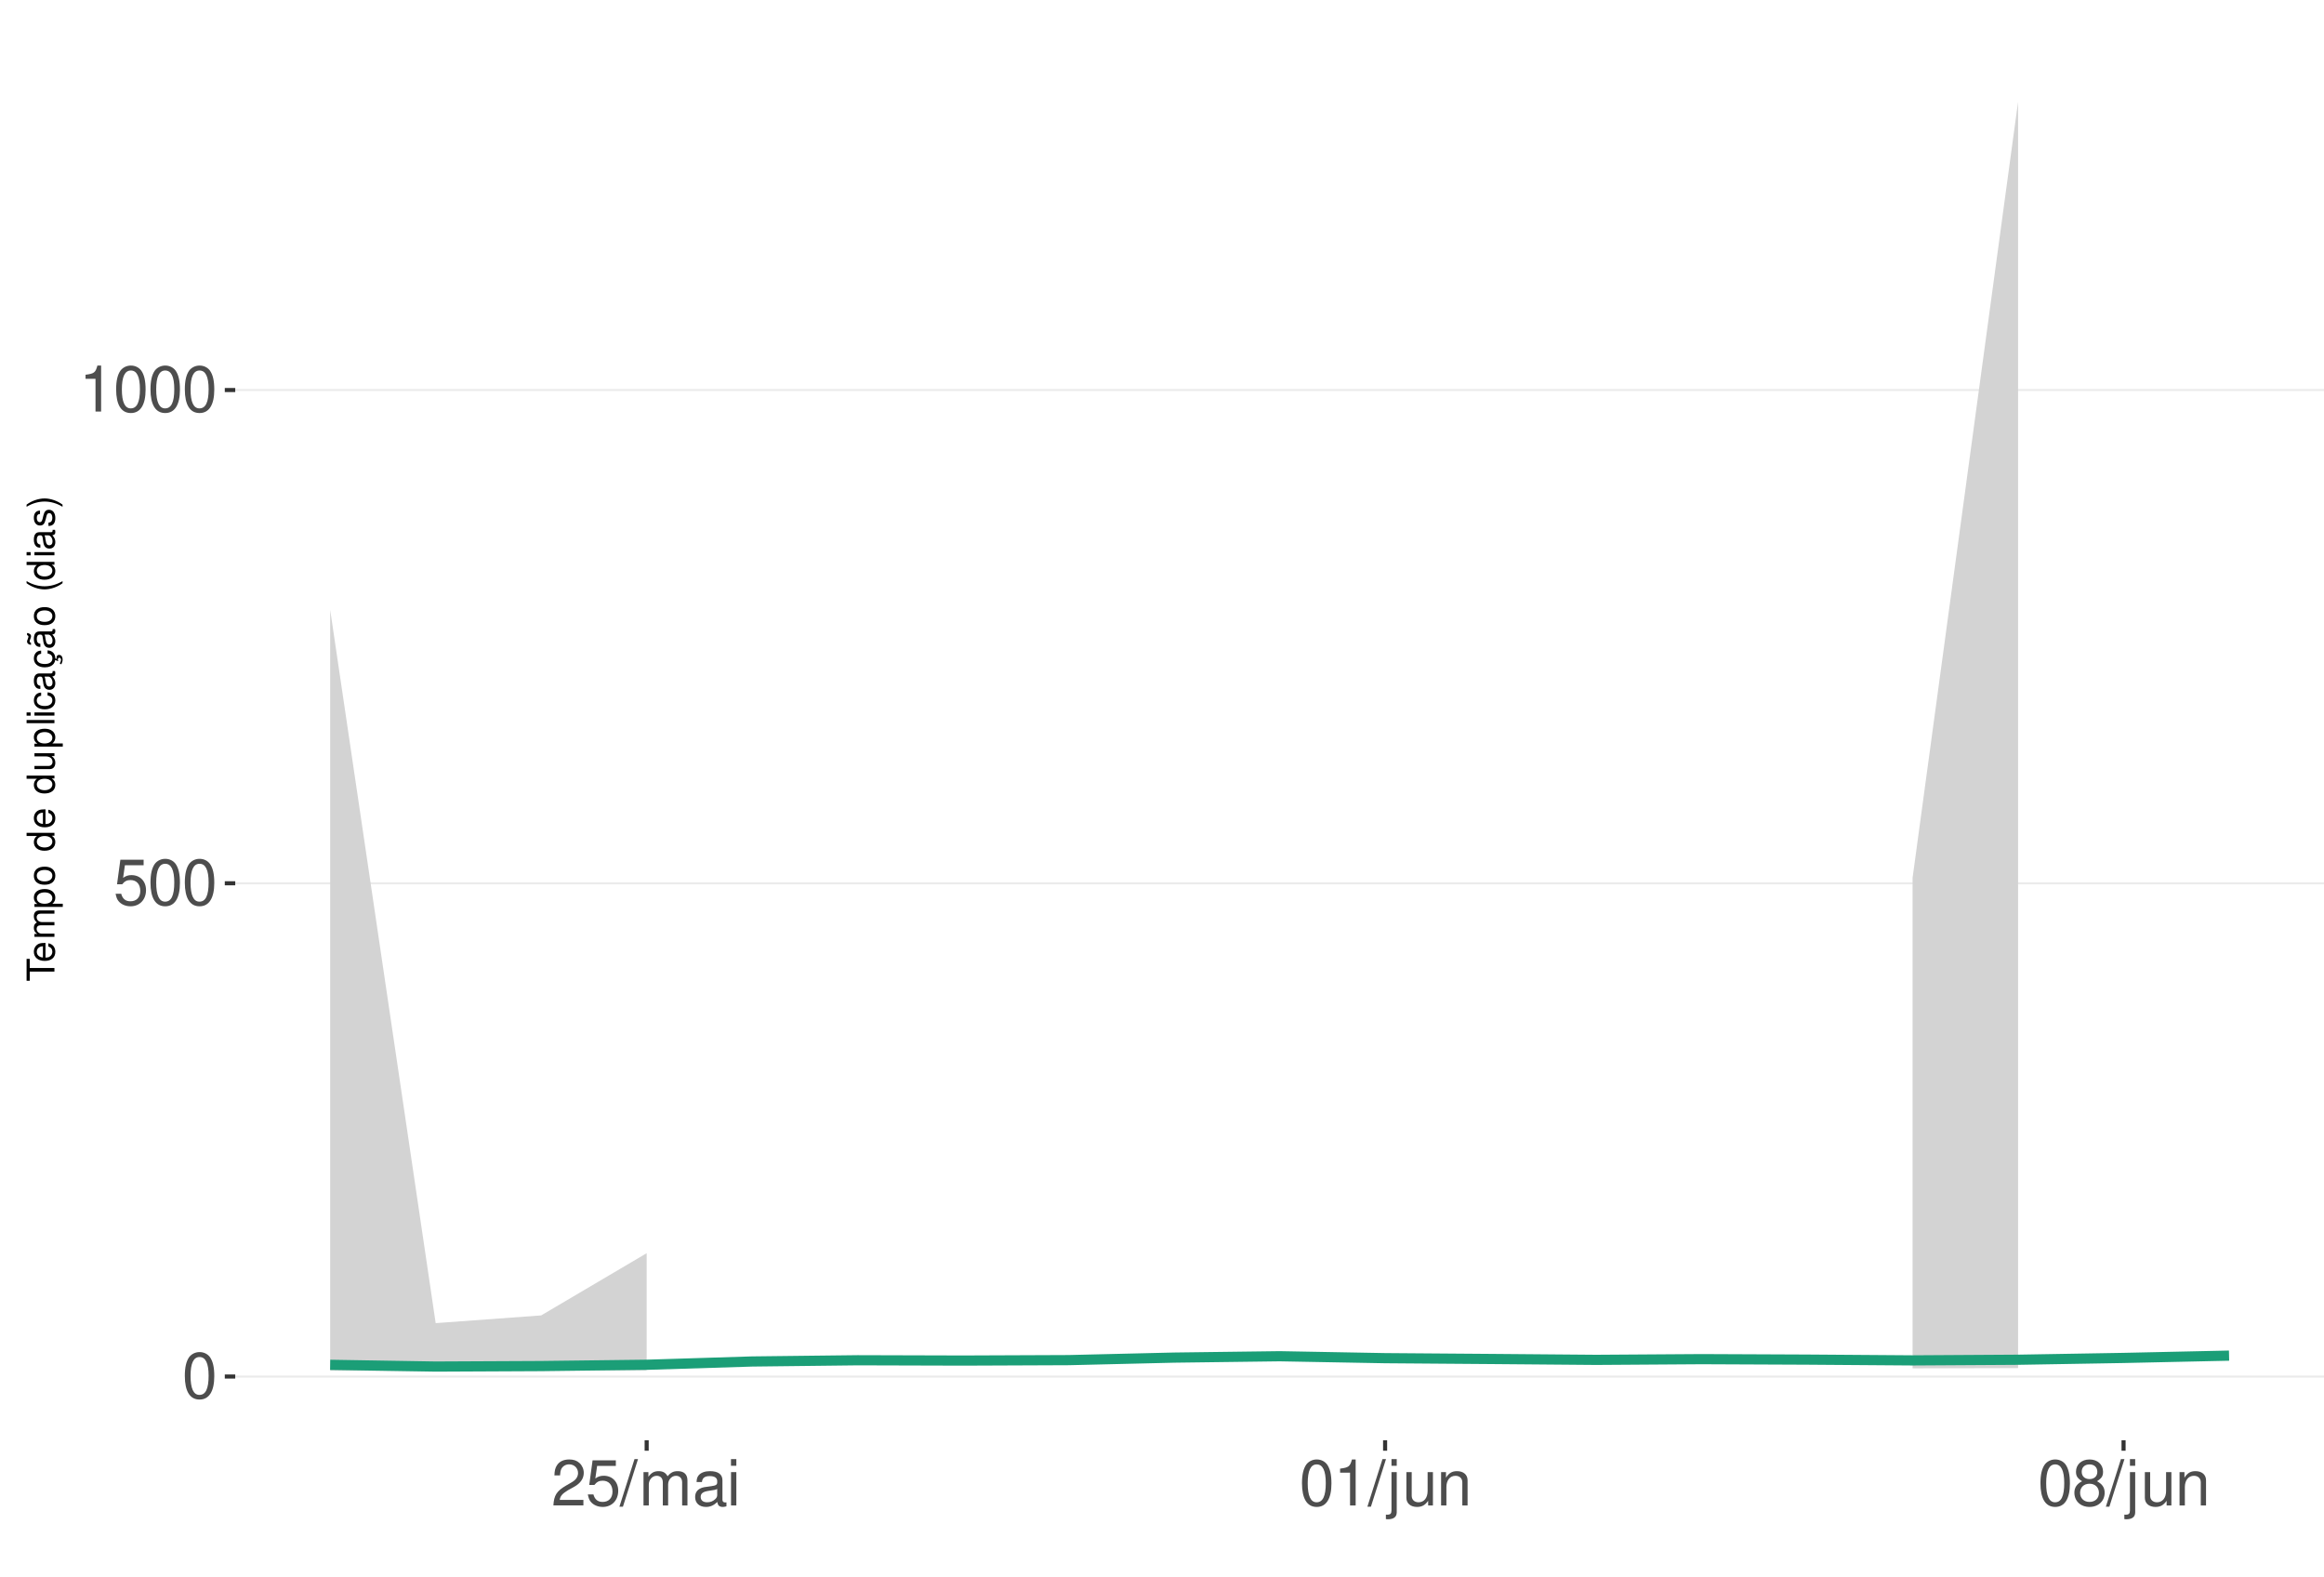
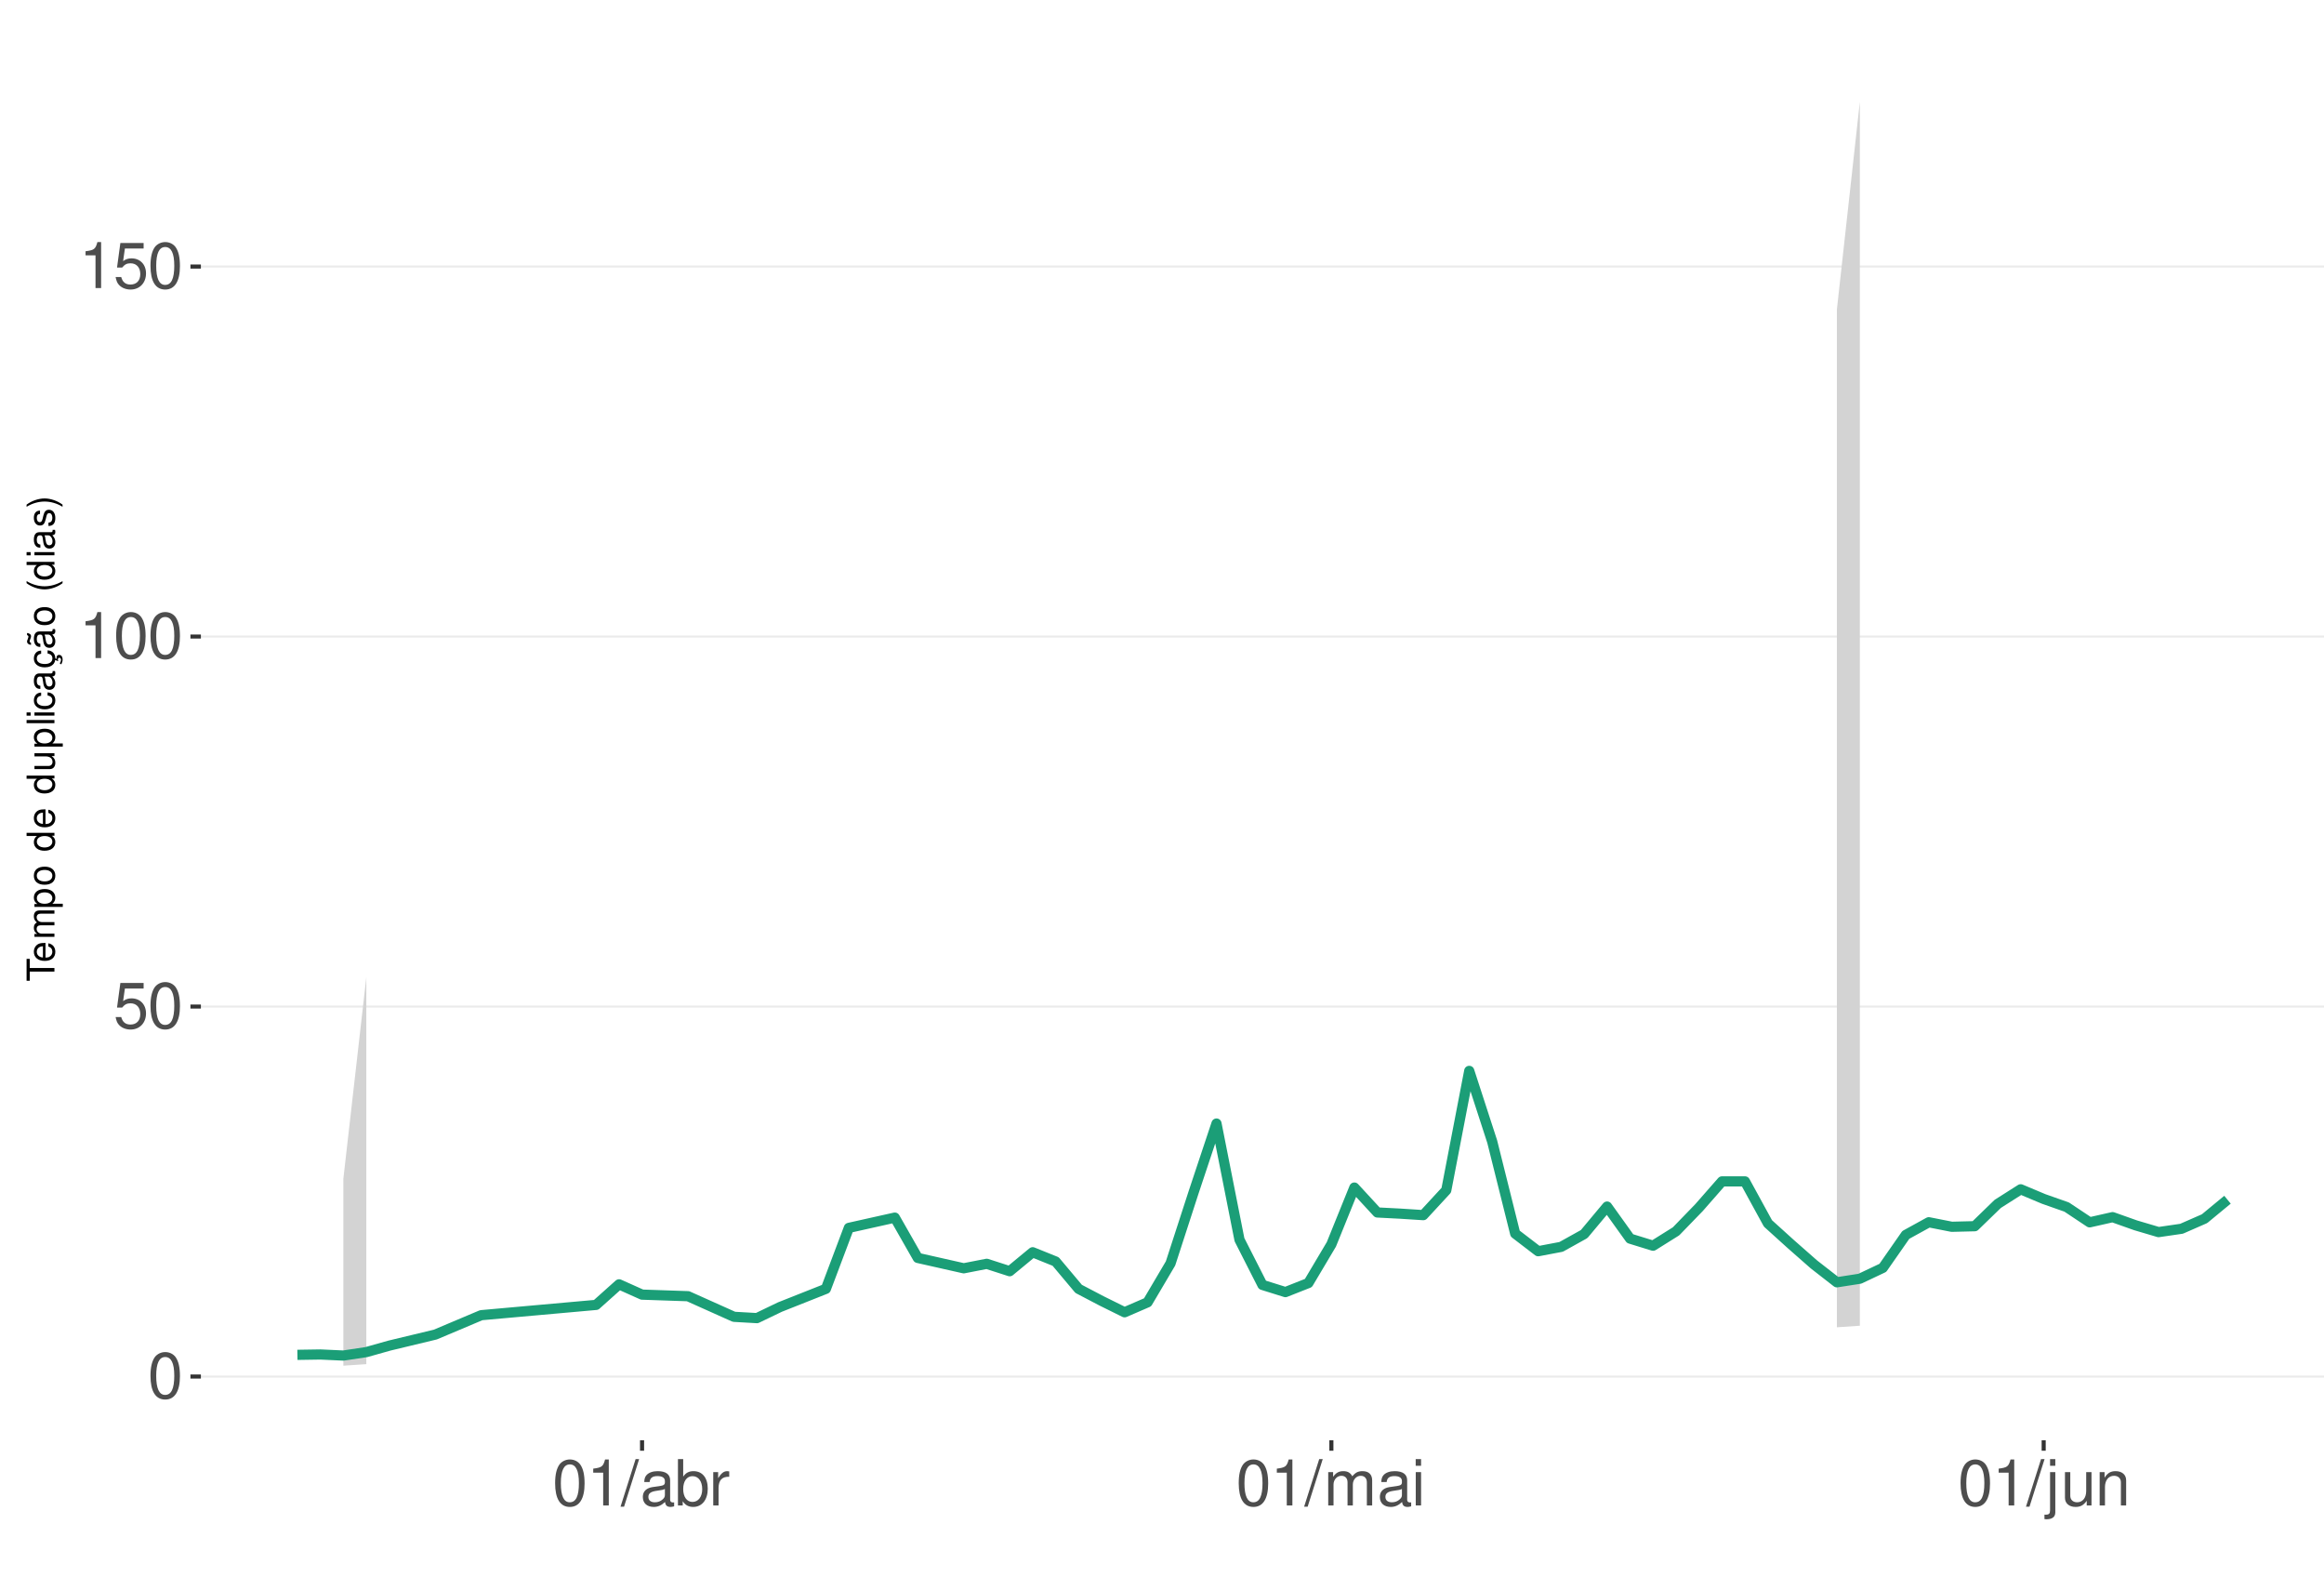
<svg xmlns="http://www.w3.org/2000/svg" xmlns:xlink="http://www.w3.org/1999/xlink" width="609pt" height="413pt" viewBox="0 0 609 413" version="1.1">
  <defs>
    <g>
      <symbol overflow="visible" id="glyph0-0">
        <path style="stroke:none;" d="" />
      </symbol>
      <symbol overflow="visible" id="glyph0-1">
        <path style="stroke:none;" d="M 4.578 -12.047 C 3.484 -12.047 2.484 -11.547 1.859 -10.734 C 1.094 -9.656 0.719 -8.062 0.719 -5.828 C 0.719 -1.766 2.047 0.391 4.578 0.391 C 7.078 0.391 8.438 -1.766 8.438 -5.734 C 8.438 -8.062 8.078 -9.625 7.297 -10.734 C 6.672 -11.562 5.703 -12.047 4.578 -12.047 Z M 4.578 -10.75 C 6.156 -10.75 6.953 -9.125 6.953 -5.859 C 6.953 -2.438 6.172 -0.828 4.547 -0.828 C 3 -0.828 2.219 -2.5 2.219 -5.812 C 2.219 -9.125 3 -10.75 4.578 -10.75 Z M 4.578 -10.75 " />
      </symbol>
      <symbol overflow="visible" id="glyph0-2">
        <path style="stroke:none;" d="M 7.922 -11.812 L 1.828 -11.812 L 0.953 -5.375 L 2.297 -5.375 C 2.984 -6.203 3.547 -6.484 4.484 -6.484 C 6.062 -6.484 7.047 -5.391 7.047 -3.641 C 7.047 -1.953 6.062 -0.922 4.469 -0.922 C 3.188 -0.922 2.406 -1.562 2.047 -2.891 L 0.578 -2.891 C 0.781 -1.938 0.953 -1.469 1.297 -1.031 C 1.969 -0.141 3.172 0.391 4.5 0.391 C 6.875 0.391 8.547 -1.344 8.547 -3.844 C 8.547 -6.172 7 -7.781 4.734 -7.781 C 3.891 -7.781 3.234 -7.562 2.547 -7.062 L 3.016 -10.359 L 7.922 -10.359 Z M 7.922 -11.812 " />
      </symbol>
      <symbol overflow="visible" id="glyph0-3">
        <path style="stroke:none;" d="M 4.312 -8.578 L 4.312 0 L 5.781 0 L 5.781 -12.047 L 4.812 -12.047 C 4.297 -10.188 3.969 -9.938 1.703 -9.641 L 1.703 -8.578 Z M 4.312 -8.578 " />
      </symbol>
      <symbol overflow="visible" id="glyph0-4">
-         <path style="stroke:none;" d="M 8.422 -1.453 L 2.219 -1.453 C 2.359 -2.453 2.891 -3.078 4.344 -3.969 L 6.016 -4.891 C 7.656 -5.812 8.516 -7.047 8.516 -8.531 C 8.516 -9.531 8.109 -10.453 7.406 -11.109 C 6.719 -11.75 5.844 -12.047 4.734 -12.047 C 3.234 -12.047 2.109 -11.516 1.469 -10.484 C 1.047 -9.844 0.859 -9.094 0.828 -7.875 L 2.297 -7.875 C 2.344 -8.688 2.453 -9.172 2.641 -9.578 C 3.031 -10.312 3.797 -10.766 4.688 -10.766 C 6.016 -10.766 7.016 -9.797 7.016 -8.5 C 7.016 -7.531 6.469 -6.703 5.406 -6.094 L 3.875 -5.203 C 1.422 -3.781 0.703 -2.641 0.562 -0.016 L 8.422 -0.016 Z M 8.422 -1.453 " />
+         <path style="stroke:none;" d="M 3.812 -12.141 L -0.141 0.328 L 0.781 0.328 L 4.734 -12.141 Z M 3.812 -12.141 " />
      </symbol>
      <symbol overflow="visible" id="glyph0-5">
-         <path style="stroke:none;" d="M 3.812 -12.141 L -0.141 0.328 L 0.781 0.328 L 4.734 -12.141 Z M 3.812 -12.141 " />
+         <path style="stroke:none;" d="M 8.906 -0.812 C 8.766 -0.781 8.688 -0.781 8.609 -0.781 C 8.125 -0.781 7.859 -1.031 7.859 -1.469 L 7.859 -6.594 C 7.859 -8.141 6.734 -8.984 4.578 -8.984 C 3.297 -8.984 2.281 -8.609 1.688 -7.969 C 1.281 -7.516 1.109 -7.016 1.078 -6.141 L 2.484 -6.141 C 2.594 -7.219 3.234 -7.688 4.531 -7.688 C 5.797 -7.688 6.484 -7.234 6.484 -6.391 L 6.484 -6.031 C 6.469 -5.438 6.156 -5.219 5.031 -5.062 C 3.062 -4.812 2.766 -4.75 2.234 -4.531 C 1.219 -4.094 0.703 -3.328 0.703 -2.203 C 0.703 -0.609 1.797 0.391 3.562 0.391 C 4.656 0.391 5.547 0 6.531 -0.906 C 6.625 0 7.062 0.391 7.969 0.391 C 8.266 0.391 8.438 0.344 8.906 0.234 Z M 6.484 -2.75 C 6.484 -2.281 6.344 -2 5.922 -1.609 C 5.359 -1.094 4.688 -0.828 3.859 -0.828 C 2.781 -0.828 2.156 -1.344 2.156 -2.234 C 2.156 -3.141 2.75 -3.609 4.25 -3.828 C 5.734 -4.031 6.016 -4.094 6.484 -4.312 Z M 6.484 -2.75 " />
      </symbol>
      <symbol overflow="visible" id="glyph0-6">
+         <path style="stroke:none;" d="M 0.906 -12.141 L 0.906 0 L 2.156 0 L 2.156 -1.109 C 2.812 -0.094 3.703 0.391 4.906 0.391 C 7.219 0.391 8.719 -1.5 8.719 -4.391 C 8.719 -7.234 7.297 -8.984 4.984 -8.984 C 3.781 -8.984 2.938 -8.531 2.281 -7.547 L 2.281 -12.141 Z M 4.719 -7.672 C 6.266 -7.672 7.266 -6.328 7.266 -4.25 C 7.266 -2.266 6.234 -0.922 4.719 -0.922 C 3.234 -0.922 2.281 -2.25 2.281 -4.297 C 2.281 -6.344 3.234 -7.672 4.719 -7.672 Z M 4.719 -7.672 " />
+       </symbol>
+       <symbol overflow="visible" id="glyph0-7">
+         <path style="stroke:none;" d="M 1.156 -8.734 L 1.156 0 L 2.547 0 L 2.547 -4.531 C 2.562 -6.625 3.438 -7.562 5.344 -7.516 L 5.344 -8.922 C 5.109 -8.969 4.984 -8.984 4.812 -8.984 C 3.922 -8.984 3.234 -8.438 2.438 -7.141 L 2.438 -8.734 Z M 1.156 -8.734 " />
+       </symbol>
+       <symbol overflow="visible" id="glyph0-8">
        <path style="stroke:none;" d="M 1.172 -8.734 L 1.172 0 L 2.562 0 L 2.562 -5.484 C 2.562 -6.75 3.484 -7.766 4.609 -7.766 C 5.641 -7.766 6.234 -7.125 6.234 -6.016 L 6.234 0 L 7.625 0 L 7.625 -5.484 C 7.625 -6.75 8.547 -7.766 9.672 -7.766 C 10.688 -7.766 11.297 -7.109 11.297 -6.016 L 11.297 0 L 12.688 0 L 12.688 -6.547 C 12.688 -8.109 11.797 -8.984 10.156 -8.984 C 9 -8.984 8.297 -8.625 7.484 -7.641 C 6.969 -8.578 6.266 -8.984 5.125 -8.984 C 3.969 -8.984 3.188 -8.547 2.453 -7.5 L 2.453 -8.734 Z M 1.172 -8.734 " />
      </symbol>
-       <symbol overflow="visible" id="glyph0-7">
-         <path style="stroke:none;" d="M 8.906 -0.812 C 8.766 -0.781 8.688 -0.781 8.609 -0.781 C 8.125 -0.781 7.859 -1.031 7.859 -1.469 L 7.859 -6.594 C 7.859 -8.141 6.734 -8.984 4.578 -8.984 C 3.297 -8.984 2.281 -8.609 1.688 -7.969 C 1.281 -7.516 1.109 -7.016 1.078 -6.141 L 2.484 -6.141 C 2.594 -7.219 3.234 -7.688 4.531 -7.688 C 5.797 -7.688 6.484 -7.234 6.484 -6.391 L 6.484 -6.031 C 6.469 -5.438 6.156 -5.219 5.031 -5.062 C 3.062 -4.812 2.766 -4.75 2.234 -4.531 C 1.219 -4.094 0.703 -3.328 0.703 -2.203 C 0.703 -0.609 1.797 0.391 3.562 0.391 C 4.656 0.391 5.547 0 6.531 -0.906 C 6.625 0 7.062 0.391 7.969 0.391 C 8.266 0.391 8.438 0.344 8.906 0.234 Z M 6.484 -2.75 C 6.484 -2.281 6.344 -2 5.922 -1.609 C 5.359 -1.094 4.688 -0.828 3.859 -0.828 C 2.781 -0.828 2.156 -1.344 2.156 -2.234 C 2.156 -3.141 2.75 -3.609 4.25 -3.828 C 5.734 -4.031 6.016 -4.094 6.484 -4.312 Z M 6.484 -2.75 " />
-       </symbol>
-       <symbol overflow="visible" id="glyph0-8">
+       <symbol overflow="visible" id="glyph0-9">
        <path style="stroke:none;" d="M 2.5 -8.734 L 1.109 -8.734 L 1.109 0 L 2.5 0 Z M 2.5 -12.141 L 1.094 -12.141 L 1.094 -10.391 L 2.5 -10.391 Z M 2.5 -12.141 " />
      </symbol>
-       <symbol overflow="visible" id="glyph0-9">
+       <symbol overflow="visible" id="glyph0-10">
        <path style="stroke:none;" d="M 1.172 -8.734 L 1.172 1.266 C 1.172 2.125 0.906 2.422 0.031 2.422 C -0.062 2.422 -0.109 2.422 -0.297 2.406 L -0.297 3.578 C -0.141 3.609 -0.047 3.625 0.172 3.625 C 1.734 3.625 2.547 3.016 2.547 1.812 L 2.547 -8.734 Z M 2.547 -12.141 L 1.172 -12.141 L 1.172 -10.391 L 2.547 -10.391 Z M 2.547 -12.141 " />
      </symbol>
-       <symbol overflow="visible" id="glyph0-10">
+       <symbol overflow="visible" id="glyph0-11">
        <path style="stroke:none;" d="M 8.031 0 L 8.031 -8.734 L 6.641 -8.734 L 6.641 -3.781 C 6.641 -2 5.719 -0.828 4.266 -0.828 C 3.172 -0.828 2.469 -1.5 2.469 -2.547 L 2.469 -8.734 L 1.078 -8.734 L 1.078 -2 C 1.078 -0.547 2.172 0.391 3.859 0.391 C 5.141 0.391 5.969 -0.062 6.781 -1.219 L 6.781 0 Z M 8.031 0 " />
      </symbol>
-       <symbol overflow="visible" id="glyph0-11">
+       <symbol overflow="visible" id="glyph0-12">
        <path style="stroke:none;" d="M 1.172 -8.734 L 1.172 0 L 2.562 0 L 2.562 -4.812 C 2.562 -6.594 3.5 -7.766 4.938 -7.766 C 6.031 -7.766 6.734 -7.094 6.734 -6.047 L 6.734 0 L 8.109 0 L 8.109 -6.594 C 8.109 -8.047 7.031 -8.984 5.344 -8.984 C 4.047 -8.984 3.219 -8.484 2.453 -7.266 L 2.453 -8.734 Z M 1.172 -8.734 " />
-       </symbol>
-       <symbol overflow="visible" id="glyph0-12">
-         <path style="stroke:none;" d="M 6.516 -6.344 C 7.75 -7.094 8.125 -7.688 8.125 -8.828 C 8.125 -10.734 6.672 -12.047 4.578 -12.047 C 2.5 -12.047 1.031 -10.734 1.031 -8.844 C 1.031 -7.688 1.422 -7.109 2.625 -6.344 C 1.281 -5.656 0.609 -4.688 0.609 -3.344 C 0.609 -1.156 2.234 0.391 4.578 0.391 C 6.906 0.391 8.547 -1.156 8.547 -3.344 C 8.547 -4.688 7.875 -5.656 6.516 -6.344 Z M 4.578 -10.75 C 5.828 -10.75 6.625 -10 6.625 -8.797 C 6.625 -7.656 5.812 -6.906 4.578 -6.906 C 3.328 -6.906 2.531 -7.656 2.531 -8.828 C 2.531 -10 3.328 -10.75 4.578 -10.75 Z M 4.578 -5.688 C 6.047 -5.688 7.047 -4.719 7.047 -3.312 C 7.047 -1.859 6.062 -0.922 4.547 -0.922 C 3.109 -0.922 2.109 -1.906 2.109 -3.297 C 2.109 -4.734 3.094 -5.688 4.578 -5.688 Z M 4.578 -5.688 " />
      </symbol>
      <symbol overflow="visible" id="glyph1-0">
        <path style="stroke:none;" d="" />
      </symbol>
      <symbol overflow="visible" id="glyph1-1">
        <path style="stroke:none;" d="M -6.469 -3.547 L -6.469 -5.938 L -7.297 -5.938 L -7.297 -0.203 L -6.469 -0.203 L -6.469 -2.609 L 0 -2.609 L 0 -3.547 Z M -6.469 -3.547 " />
      </symbol>
      <symbol overflow="visible" id="glyph1-2">
        <path style="stroke:none;" d="M -2.344 -5.125 C -3.141 -5.125 -3.625 -5.062 -4.016 -4.922 C -4.875 -4.578 -5.391 -3.781 -5.391 -2.797 C -5.391 -1.344 -4.281 -0.406 -2.547 -0.406 C -0.812 -0.406 0.234 -1.297 0.234 -2.781 C 0.234 -3.984 -0.453 -4.812 -1.594 -5.016 L -1.594 -4.188 C -0.906 -3.953 -0.547 -3.484 -0.547 -2.812 C -0.547 -2.281 -0.781 -1.828 -1.219 -1.547 C -1.516 -1.344 -1.812 -1.281 -2.344 -1.266 Z M -3.016 -1.297 C -3.984 -1.359 -4.625 -1.953 -4.625 -2.797 C -4.625 -3.641 -3.953 -4.234 -3.016 -4.234 Z M -3.016 -1.297 " />
      </symbol>
      <symbol overflow="visible" id="glyph1-3">
        <path style="stroke:none;" d="M -5.234 -0.703 L 0 -0.703 L 0 -1.547 L -3.297 -1.547 C -4.047 -1.547 -4.656 -2.094 -4.656 -2.766 C -4.656 -3.391 -4.281 -3.734 -3.609 -3.734 L 0 -3.734 L 0 -4.578 L -3.297 -4.578 C -4.047 -4.578 -4.656 -5.125 -4.656 -5.812 C -4.656 -6.422 -4.266 -6.781 -3.609 -6.781 L 0 -6.781 L 0 -7.625 L -3.938 -7.625 C -4.875 -7.625 -5.391 -7.078 -5.391 -6.094 C -5.391 -5.406 -5.188 -4.984 -4.594 -4.484 C -5.156 -4.188 -5.391 -3.766 -5.391 -3.078 C -5.391 -2.375 -5.125 -1.906 -4.5 -1.469 L -5.234 -1.469 Z M -5.234 -0.703 " />
      </symbol>
      <symbol overflow="visible" id="glyph1-4">
        <path style="stroke:none;" d="M 2.188 -0.547 L 2.188 -1.375 L -0.547 -1.375 C -0.016 -1.812 0.234 -2.312 0.234 -2.984 C 0.234 -4.344 -0.859 -5.234 -2.531 -5.234 C -4.297 -5.234 -5.391 -4.375 -5.391 -2.984 C -5.391 -2.266 -5.062 -1.703 -4.453 -1.312 L -5.234 -1.312 L -5.234 -0.547 Z M -4.609 -2.844 C -4.609 -3.766 -3.797 -4.359 -2.547 -4.359 C -1.359 -4.359 -0.547 -3.75 -0.547 -2.844 C -0.547 -1.953 -1.344 -1.375 -2.578 -1.375 C -3.812 -1.375 -4.609 -1.953 -4.609 -2.844 Z M -4.609 -2.844 " />
      </symbol>
      <symbol overflow="visible" id="glyph1-5">
        <path style="stroke:none;" d="M -5.391 -2.719 C -5.391 -1.234 -4.344 -0.359 -2.578 -0.359 C -0.812 -0.359 0.234 -1.234 0.234 -2.734 C 0.234 -4.203 -0.812 -5.094 -2.547 -5.094 C -4.359 -5.094 -5.391 -4.234 -5.391 -2.719 Z M -4.625 -2.734 C -4.625 -3.672 -3.844 -4.234 -2.547 -4.234 C -1.312 -4.234 -0.547 -3.656 -0.547 -2.734 C -0.547 -1.797 -1.312 -1.234 -2.578 -1.234 C -3.844 -1.234 -4.625 -1.797 -4.625 -2.734 Z M -4.625 -2.734 " />
      </symbol>
      <symbol overflow="visible" id="glyph1-6">
        <path style="stroke:none;" d="" />
      </symbol>
      <symbol overflow="visible" id="glyph1-7">
        <path style="stroke:none;" d="M -7.297 -4.953 L -7.297 -4.125 L -4.578 -4.125 C -5.109 -3.766 -5.391 -3.203 -5.391 -2.516 C -5.391 -1.156 -4.297 -0.266 -2.625 -0.266 C -0.859 -0.266 0.234 -1.125 0.234 -2.547 C 0.234 -3.266 -0.047 -3.766 -0.688 -4.203 L 0 -4.203 L 0 -4.953 Z M -4.609 -2.656 C -4.609 -3.547 -3.812 -4.125 -2.562 -4.125 C -1.344 -4.125 -0.547 -3.547 -0.547 -2.656 C -0.547 -1.734 -1.359 -1.125 -2.578 -1.125 C -3.797 -1.125 -4.609 -1.734 -4.609 -2.656 Z M -4.609 -2.656 " />
      </symbol>
      <symbol overflow="visible" id="glyph1-8">
        <path style="stroke:none;" d="M 0 -4.812 L -5.234 -4.812 L -5.234 -3.984 L -2.266 -3.984 C -1.203 -3.984 -0.5 -3.438 -0.5 -2.562 C -0.5 -1.906 -0.906 -1.484 -1.531 -1.484 L -5.234 -1.484 L -5.234 -0.656 L -1.203 -0.656 C -0.328 -0.656 0.234 -1.297 0.234 -2.312 C 0.234 -3.094 -0.047 -3.578 -0.734 -4.062 L 0 -4.062 Z M 0 -4.812 " />
      </symbol>
      <symbol overflow="visible" id="glyph1-9">
        <path style="stroke:none;" d="M -7.297 -1.516 L -7.297 -0.688 L 0 -0.688 L 0 -1.516 Z M -7.297 -1.516 " />
      </symbol>
      <symbol overflow="visible" id="glyph1-10">
        <path style="stroke:none;" d="M -5.234 -1.5 L -5.234 -0.672 L 0 -0.672 L 0 -1.5 Z M -7.297 -1.5 L -7.297 -0.656 L -6.234 -0.656 L -6.234 -1.5 Z M -7.297 -1.5 " />
      </symbol>
      <symbol overflow="visible" id="glyph1-11">
        <path style="stroke:none;" d="M -3.484 -4.703 C -3.984 -4.672 -4.312 -4.562 -4.609 -4.359 C -5.094 -4 -5.391 -3.375 -5.391 -2.641 C -5.391 -1.219 -4.266 -0.312 -2.531 -0.312 C -0.844 -0.312 0.234 -1.203 0.234 -2.625 C 0.234 -3.875 -0.516 -4.672 -1.797 -4.766 L -1.797 -3.938 C -0.953 -3.797 -0.547 -3.359 -0.547 -2.656 C -0.547 -1.734 -1.297 -1.188 -2.531 -1.188 C -3.844 -1.188 -4.625 -1.719 -4.625 -2.625 C -4.625 -3.328 -4.203 -3.766 -3.484 -3.875 Z M -3.484 -4.703 " />
      </symbol>
      <symbol overflow="visible" id="glyph1-12">
        <path style="stroke:none;" d="M -0.484 -5.344 C -0.469 -5.266 -0.469 -5.219 -0.469 -5.172 C -0.469 -4.875 -0.625 -4.719 -0.875 -4.719 L -3.953 -4.719 C -4.891 -4.719 -5.391 -4.047 -5.391 -2.75 C -5.391 -1.984 -5.172 -1.375 -4.781 -1.016 C -4.516 -0.766 -4.203 -0.672 -3.688 -0.656 L -3.688 -1.484 C -4.328 -1.562 -4.625 -1.938 -4.625 -2.719 C -4.625 -3.484 -4.344 -3.891 -3.844 -3.891 L -3.625 -3.891 C -3.266 -3.875 -3.125 -3.703 -3.047 -3.016 C -2.891 -1.844 -2.844 -1.656 -2.719 -1.344 C -2.453 -0.734 -2 -0.422 -1.312 -0.422 C -0.375 -0.422 0.234 -1.078 0.234 -2.141 C 0.234 -2.797 0 -3.328 -0.547 -3.922 C 0 -3.984 0.234 -4.234 0.234 -4.781 C 0.234 -4.953 0.203 -5.062 0.141 -5.344 Z M -1.656 -3.891 C -1.375 -3.891 -1.203 -3.812 -0.969 -3.562 C -0.656 -3.219 -0.5 -2.812 -0.5 -2.312 C -0.5 -1.672 -0.812 -1.297 -1.344 -1.297 C -1.891 -1.297 -2.172 -1.656 -2.297 -2.547 C -2.422 -3.438 -2.453 -3.609 -2.594 -3.891 Z M -1.656 -3.891 " />
      </symbol>
      <symbol overflow="visible" id="glyph1-13">
        <path style="stroke:none;" d="M 0.234 -2.641 C 0.234 -3.875 -0.547 -4.703 -1.797 -4.766 L -1.797 -3.938 C -0.953 -3.797 -0.531 -3.359 -0.531 -2.656 C -0.531 -1.734 -1.281 -1.188 -2.516 -1.188 C -3.844 -1.188 -4.625 -1.719 -4.625 -2.625 C -4.625 -3.328 -4.203 -3.766 -3.484 -3.875 L -3.484 -4.703 C -3.984 -4.672 -4.312 -4.562 -4.609 -4.359 C -5.094 -4 -5.391 -3.375 -5.391 -2.641 C -5.391 -1.219 -4.266 -0.312 -2.531 -0.312 C -1.469 -0.312 -0.625 -0.672 -0.156 -1.312 C 0.047 -1.594 0.125 -1.812 0.203 -2.25 L 0.922 -1.938 L 0.984 -2.062 C 0.938 -2.188 0.906 -2.25 0.906 -2.375 C 0.906 -2.656 1.047 -2.828 1.281 -2.828 C 1.547 -2.828 1.734 -2.594 1.734 -2.297 C 1.734 -2.031 1.672 -1.844 1.438 -1.406 L 1.406 -1.312 L 1.812 -1.094 C 2.078 -1.75 2.141 -1.953 2.141 -2.344 C 2.141 -3.109 1.781 -3.578 1.203 -3.578 C 0.781 -3.578 0.547 -3.297 0.547 -2.797 C 0.547 -2.703 0.547 -2.641 0.562 -2.516 Z M 0.234 -2.641 " />
      </symbol>
      <symbol overflow="visible" id="glyph1-14">
        <path style="stroke:none;" d="M -0.484 -5.344 C -0.469 -5.266 -0.469 -5.219 -0.469 -5.172 C -0.469 -4.875 -0.625 -4.719 -0.875 -4.719 L -3.953 -4.719 C -4.891 -4.719 -5.391 -4.047 -5.391 -2.75 C -5.391 -1.984 -5.172 -1.375 -4.781 -1.016 C -4.516 -0.766 -4.203 -0.672 -3.688 -0.656 L -3.688 -1.484 C -4.328 -1.562 -4.625 -1.938 -4.625 -2.719 C -4.625 -3.484 -4.344 -3.891 -3.844 -3.891 L -3.625 -3.891 C -3.266 -3.875 -3.125 -3.703 -3.047 -3.016 C -2.891 -1.844 -2.844 -1.656 -2.719 -1.344 C -2.453 -0.734 -2 -0.422 -1.312 -0.422 C -0.375 -0.422 0.234 -1.078 0.234 -2.141 C 0.234 -2.797 0 -3.328 -0.547 -3.922 C 0 -3.984 0.234 -4.234 0.234 -4.781 C 0.234 -4.953 0.203 -5.062 0.141 -5.344 Z M -1.656 -3.891 C -1.375 -3.891 -1.203 -3.812 -0.969 -3.562 C -0.656 -3.219 -0.5 -2.812 -0.5 -2.312 C -0.5 -1.672 -0.812 -1.297 -1.344 -1.297 C -1.891 -1.297 -2.172 -1.656 -2.297 -2.547 C -2.422 -3.438 -2.453 -3.609 -2.594 -3.891 Z M -7.172 -3.75 C -6.922 -3.672 -6.812 -3.547 -6.812 -3.375 C -6.812 -3.25 -6.875 -2.984 -6.984 -2.734 C -7.156 -2.312 -7.172 -2.25 -7.172 -2.047 C -7.172 -1.594 -6.797 -1.297 -6.141 -1.188 L -6.141 -1.766 C -6.375 -1.812 -6.5 -1.938 -6.5 -2.094 C -6.5 -2.203 -6.469 -2.344 -6.375 -2.578 C -6.156 -3.156 -6.125 -3.234 -6.125 -3.438 C -6.125 -3.922 -6.484 -4.219 -7.172 -4.312 Z M -7.172 -3.75 " />
      </symbol>
      <symbol overflow="visible" id="glyph1-15">
        <path style="stroke:none;" d="M -7.297 -2.359 C -5.984 -1.359 -4.156 -0.734 -2.594 -0.734 C -1.016 -0.734 0.812 -1.359 2.125 -2.359 L 2.125 -2.906 C 0.688 -2.031 -0.984 -1.547 -2.594 -1.547 C -4.188 -1.547 -5.875 -2.031 -7.297 -2.906 Z M -7.297 -2.359 " />
      </symbol>
      <symbol overflow="visible" id="glyph1-16">
        <path style="stroke:none;" d="M -3.781 -4.375 C -4.812 -4.375 -5.391 -3.688 -5.391 -2.484 C -5.391 -1.266 -4.766 -0.469 -3.797 -0.469 C -2.969 -0.469 -2.578 -0.891 -2.281 -2.125 L -2.094 -2.906 C -1.953 -3.484 -1.734 -3.719 -1.375 -3.719 C -0.875 -3.719 -0.547 -3.234 -0.547 -2.5 C -0.547 -2.047 -0.672 -1.672 -0.891 -1.453 C -1.047 -1.328 -1.188 -1.266 -1.562 -1.219 L -1.562 -0.344 C -0.344 -0.375 0.234 -1.062 0.234 -2.438 C 0.234 -3.75 -0.422 -4.594 -1.438 -4.594 C -2.203 -4.594 -2.641 -4.156 -2.891 -3.109 L -3.078 -2.312 C -3.234 -1.625 -3.453 -1.344 -3.828 -1.344 C -4.312 -1.344 -4.625 -1.766 -4.625 -2.453 C -4.625 -3.125 -4.328 -3.484 -3.781 -3.5 Z M -3.781 -4.375 " />
      </symbol>
      <symbol overflow="visible" id="glyph1-17">
        <path style="stroke:none;" d="M 2.125 -0.938 C 0.812 -1.938 -1.016 -2.562 -2.578 -2.562 C -4.156 -2.562 -5.984 -1.938 -7.297 -0.938 L -7.297 -0.375 C -5.859 -1.266 -4.188 -1.75 -2.578 -1.75 C -0.984 -1.75 0.703 -1.266 2.125 -0.375 Z M 2.125 -0.938 " />
      </symbol>
    </g>
    <clipPath id="clip1">
-       <path d="M 61.645 9.961 L 609 9.961 L 609 377.328 L 61.645 377.328 Z M 61.645 9.961 " />
+       <path d="M 52.645 9.961 L 609 9.961 L 609 377.328 L 52.645 377.328 Z M 52.645 9.961 " />
    </clipPath>
    <clipPath id="clip2">
-       <path d="M 61.645 360 L 609 360 L 609 361 L 61.645 361 Z M 61.645 360 " />
+       <path d="M 52.645 360 L 609 360 L 609 361 L 52.645 361 Z M 52.645 360 " />
    </clipPath>
    <clipPath id="clip3">
-       <path d="M 61.645 231 L 609 231 L 609 232 L 61.645 232 Z M 61.645 231 " />
+       <path d="M 52.645 263 L 609 263 L 609 264 L 52.645 264 Z M 52.645 263 " />
    </clipPath>
    <clipPath id="clip4">
-       <path d="M 61.645 101 L 609 101 L 609 103 L 61.645 103 Z M 61.645 101 " />
+       <path d="M 52.645 166 L 609 166 L 609 168 L 52.645 168 Z M 52.645 166 " />
+     </clipPath>
+     <clipPath id="clip5">
+       <path d="M 52.645 69 L 609 69 L 609 71 L 52.645 71 Z M 52.645 69 " />
    </clipPath>
  </defs>
  <g id="surface198">
    <rect x="0" y="0" width="609" height="413" style="fill:rgb(100%,100%,100%);fill-opacity:1;stroke:none;" />
    <rect x="0" y="0" width="609" height="413" style="fill:rgb(100%,100%,100%);fill-opacity:1;stroke:none;" />
    <path style="fill:none;stroke-width:1.067;stroke-linecap:round;stroke-linejoin:round;stroke:rgb(100%,100%,100%);stroke-opacity:1;stroke-miterlimit:10;" d="M 0 413 L 609 413 L 609 0 L 0 0 Z M 0 413 " />
    <g clip-path="url(#clip1)" clip-rule="nonzero">
-       <path style=" stroke:none;fill-rule:nonzero;fill:rgb(100%,100%,100%);fill-opacity:1;" d="M 61.645 377.328 L 609 377.328 L 609 9.961 L 61.645 9.961 Z M 61.645 377.328 " />
+       <path style=" stroke:none;fill-rule:nonzero;fill:rgb(100%,100%,100%);fill-opacity:1;" d="M 52.645 377.328 L 609 377.328 L 609 9.961 L 52.645 9.961 Z M 52.645 377.328 " />
    </g>
    <g clip-path="url(#clip2)" clip-rule="nonzero">
-       <path style="fill:none;stroke-width:0.533;stroke-linecap:butt;stroke-linejoin:round;stroke:rgb(92.157%,92.157%,92.157%);stroke-opacity:1;stroke-miterlimit:10;" d="M 61.645 360.629 L 609 360.629 " />
+       <path style="fill:none;stroke-width:0.533;stroke-linecap:butt;stroke-linejoin:round;stroke:rgb(92.157%,92.157%,92.157%);stroke-opacity:1;stroke-miterlimit:10;" d="M 52.645 360.629 L 609 360.629 " />
    </g>
    <g clip-path="url(#clip3)" clip-rule="nonzero">
-       <path style="fill:none;stroke-width:0.533;stroke-linecap:butt;stroke-linejoin:round;stroke:rgb(92.157%,92.157%,92.157%);stroke-opacity:1;stroke-miterlimit:10;" d="M 61.645 231.406 L 609 231.406 " />
+       <path style="fill:none;stroke-width:0.533;stroke-linecap:butt;stroke-linejoin:round;stroke:rgb(92.157%,92.157%,92.157%);stroke-opacity:1;stroke-miterlimit:10;" d="M 52.645 263.695 L 609 263.695 " />
    </g>
    <g clip-path="url(#clip4)" clip-rule="nonzero">
-       <path style="fill:none;stroke-width:0.533;stroke-linecap:butt;stroke-linejoin:round;stroke:rgb(92.157%,92.157%,92.157%);stroke-opacity:1;stroke-miterlimit:10;" d="M 61.645 102.18 L 609 102.18 " />
-     </g>
-     <path style=" stroke:none;fill-rule:nonzero;fill:rgb(82.745%,82.745%,82.745%);fill-opacity:1;" d="M 86.523 159.762 L 114.168 346.637 L 141.812 344.613 L 169.457 328.316 L 169.457 359.012 L 141.812 359.129 L 114.168 359.188 L 86.523 359.086 Z M 86.523 159.762 " />
-     <path style=" stroke:none;fill-rule:nonzero;fill:rgb(82.745%,82.745%,82.745%);fill-opacity:1;" d="M 501.188 229.984 L 528.832 26.66 L 528.832 358.414 L 501.188 358.48 Z M 501.188 229.984 " />
-     <path style="fill:none;stroke-width:2.667;stroke-linecap:butt;stroke-linejoin:round;stroke:rgb(10.588%,61.961%,46.667%);stroke-opacity:1;stroke-miterlimit:10;" d="M 86.523 357.559 L 114.168 358.016 L 141.812 357.883 L 169.457 357.543 L 197.102 356.684 L 224.746 356.363 L 252.391 356.441 L 280.035 356.328 L 307.68 355.668 L 335.324 355.312 L 362.965 355.816 L 390.609 356.027 L 418.254 356.258 L 445.898 356.074 L 473.543 356.195 L 501.188 356.398 L 528.832 356.227 L 556.477 355.754 L 584.121 355.152 " />
-     <g style="fill:rgb(30.196%,30.196%,30.196%);fill-opacity:1;">
-       <use xlink:href="#glyph0-1" x="47.715" y="366.267" />
-     </g>
-     <g style="fill:rgb(30.196%,30.196%,30.196%);fill-opacity:1;">
-       <use xlink:href="#glyph0-2" x="29.715" y="237.044" />
-       <use xlink:href="#glyph0-1" x="38.715" y="237.044" />
-       <use xlink:href="#glyph0-1" x="47.715" y="237.044" />
-     </g>
-     <g style="fill:rgb(30.196%,30.196%,30.196%);fill-opacity:1;">
-       <use xlink:href="#glyph0-3" x="20.715" y="107.817" />
-       <use xlink:href="#glyph0-1" x="29.715" y="107.817" />
-       <use xlink:href="#glyph0-1" x="38.715" y="107.817" />
-       <use xlink:href="#glyph0-1" x="47.715" y="107.817" />
-     </g>
-     <path style="fill:none;stroke-width:1.067;stroke-linecap:butt;stroke-linejoin:round;stroke:rgb(20%,20%,20%);stroke-opacity:1;stroke-miterlimit:10;" d="M 58.906 360.629 L 61.645 360.629 " />
-     <path style="fill:none;stroke-width:1.067;stroke-linecap:butt;stroke-linejoin:round;stroke:rgb(20%,20%,20%);stroke-opacity:1;stroke-miterlimit:10;" d="M 58.906 231.406 L 61.645 231.406 " />
-     <path style="fill:none;stroke-width:1.067;stroke-linecap:butt;stroke-linejoin:round;stroke:rgb(20%,20%,20%);stroke-opacity:1;stroke-miterlimit:10;" d="M 58.906 102.18 L 61.645 102.18 " />
-     <path style="fill:none;stroke-width:1.067;stroke-linecap:butt;stroke-linejoin:round;stroke:rgb(20%,20%,20%);stroke-opacity:1;stroke-miterlimit:10;" d="M 169.457 380.07 L 169.457 377.328 " />
-     <path style="fill:none;stroke-width:1.067;stroke-linecap:butt;stroke-linejoin:round;stroke:rgb(20%,20%,20%);stroke-opacity:1;stroke-miterlimit:10;" d="M 362.965 380.07 L 362.965 377.328 " />
-     <path style="fill:none;stroke-width:1.067;stroke-linecap:butt;stroke-linejoin:round;stroke:rgb(20%,20%,20%);stroke-opacity:1;stroke-miterlimit:10;" d="M 556.477 380.07 L 556.477 377.328 " />
-     <g style="fill:rgb(30.196%,30.196%,30.196%);fill-opacity:1;">
-       <use xlink:href="#glyph0-4" x="144.457" y="394.399" />
-       <use xlink:href="#glyph0-2" x="153.457" y="394.399" />
-       <use xlink:href="#glyph0-5" x="162.457" y="394.399" />
-       <use xlink:href="#glyph0-6" x="167.457" y="394.399" />
-       <use xlink:href="#glyph0-7" x="181.457" y="394.399" />
-       <use xlink:href="#glyph0-8" x="190.457" y="394.399" />
-     </g>
-     <g style="fill:rgb(30.196%,30.196%,30.196%);fill-opacity:1;">
-       <use xlink:href="#glyph0-1" x="340.465" y="394.399" />
-       <use xlink:href="#glyph0-3" x="349.465" y="394.399" />
-       <use xlink:href="#glyph0-5" x="358.465" y="394.399" />
-       <use xlink:href="#glyph0-9" x="363.465" y="394.399" />
-       <use xlink:href="#glyph0-10" x="367.465" y="394.399" />
-       <use xlink:href="#glyph0-11" x="376.465" y="394.399" />
-     </g>
-     <g style="fill:rgb(30.196%,30.196%,30.196%);fill-opacity:1;">
-       <use xlink:href="#glyph0-1" x="533.977" y="394.399" />
-       <use xlink:href="#glyph0-12" x="542.977" y="394.399" />
-       <use xlink:href="#glyph0-5" x="551.977" y="394.399" />
-       <use xlink:href="#glyph0-9" x="556.977" y="394.399" />
-       <use xlink:href="#glyph0-10" x="560.977" y="394.399" />
-       <use xlink:href="#glyph0-11" x="569.977" y="394.399" />
+       <path style="fill:none;stroke-width:0.533;stroke-linecap:butt;stroke-linejoin:round;stroke:rgb(92.157%,92.157%,92.157%);stroke-opacity:1;stroke-miterlimit:10;" d="M 52.645 166.762 L 609 166.762 " />
+     </g>
+     <g clip-path="url(#clip5)" clip-rule="nonzero">
+       <path style="fill:none;stroke-width:0.533;stroke-linecap:butt;stroke-linejoin:round;stroke:rgb(92.157%,92.157%,92.157%);stroke-opacity:1;stroke-miterlimit:10;" d="M 52.645 69.828 L 609 69.828 " />
+     </g>
+     <path style=" stroke:none;fill-rule:nonzero;fill:rgb(82.745%,82.745%,82.745%);fill-opacity:1;" d="M 89.977 308.801 L 95.996 256.012 L 95.996 357.383 L 89.977 357.785 Z M 89.977 308.801 " />
+     <path style=" stroke:none;fill-rule:nonzero;fill:rgb(82.745%,82.745%,82.745%);fill-opacity:1;" d="M 481.352 81.09 L 487.371 26.66 L 487.371 347.32 L 481.352 347.727 Z M 481.352 81.09 " />
+     <path style="fill:none;stroke-width:2.667;stroke-linecap:butt;stroke-linejoin:round;stroke:rgb(10.588%,61.961%,46.667%);stroke-opacity:1;stroke-miterlimit:10;" d="M 77.934 354.945 L 83.957 354.852 L 89.977 355.129 L 95.996 354.227 L 102.02 352.531 L 114.062 349.637 L 126.102 344.555 L 156.207 341.859 L 162.23 336.473 L 168.25 339.168 L 180.293 339.582 L 192.336 344.98 L 198.355 345.324 L 204.379 342.426 L 216.422 337.652 L 222.441 321.68 L 228.461 320.336 L 234.484 318.992 L 240.504 329.555 L 252.547 332.27 L 258.57 331.094 L 264.59 333.035 L 270.609 328.066 L 276.633 330.496 L 282.652 337.66 L 288.676 340.816 L 294.695 343.793 L 300.715 341.188 L 306.738 330.984 L 312.758 312.438 L 318.781 294.348 L 324.801 324.777 L 330.824 336.625 L 336.844 338.508 L 342.863 336.129 L 348.887 325.992 L 354.906 311.117 L 360.93 317.648 L 366.949 317.957 L 372.969 318.344 L 378.992 311.82 L 385.012 280.551 L 391.035 299.098 L 397.055 323.184 L 403.078 327.797 L 409.098 326.656 L 415.117 323.309 L 421.141 316.098 L 427.16 324.496 L 433.184 326.355 L 439.203 322.586 L 445.223 316.375 L 451.246 309.504 L 457.266 309.504 L 463.289 320.512 L 469.309 325.957 L 475.332 331.25 L 481.352 335.938 L 487.371 335.004 L 493.395 332.156 L 499.414 323.523 L 505.438 320.207 L 511.457 321.395 L 517.477 321.246 L 523.5 315.398 L 529.52 311.574 L 535.543 314.105 L 541.562 316.223 L 547.586 320.23 L 553.605 318.871 L 559.625 321.008 L 565.648 322.789 L 571.668 321.914 L 577.691 319.277 L 583.711 314.305 " />
+     <g style="fill:rgb(30.196%,30.196%,30.196%);fill-opacity:1;">
+       <use xlink:href="#glyph0-1" x="38.715" y="366.267" />
+     </g>
+     <g style="fill:rgb(30.196%,30.196%,30.196%);fill-opacity:1;">
+       <use xlink:href="#glyph0-2" x="29.715" y="269.333" />
+       <use xlink:href="#glyph0-1" x="38.715" y="269.333" />
+     </g>
+     <g style="fill:rgb(30.196%,30.196%,30.196%);fill-opacity:1;">
+       <use xlink:href="#glyph0-3" x="20.715" y="172.399" />
+       <use xlink:href="#glyph0-1" x="29.715" y="172.399" />
+       <use xlink:href="#glyph0-1" x="38.715" y="172.399" />
+     </g>
+     <g style="fill:rgb(30.196%,30.196%,30.196%);fill-opacity:1;">
+       <use xlink:href="#glyph0-3" x="20.715" y="75.466" />
+       <use xlink:href="#glyph0-2" x="29.715" y="75.466" />
+       <use xlink:href="#glyph0-1" x="38.715" y="75.466" />
+     </g>
+     <path style="fill:none;stroke-width:1.067;stroke-linecap:butt;stroke-linejoin:round;stroke:rgb(20%,20%,20%);stroke-opacity:1;stroke-miterlimit:10;" d="M 49.906 360.629 L 52.645 360.629 " />
+     <path style="fill:none;stroke-width:1.067;stroke-linecap:butt;stroke-linejoin:round;stroke:rgb(20%,20%,20%);stroke-opacity:1;stroke-miterlimit:10;" d="M 49.906 263.695 L 52.645 263.695 " />
+     <path style="fill:none;stroke-width:1.067;stroke-linecap:butt;stroke-linejoin:round;stroke:rgb(20%,20%,20%);stroke-opacity:1;stroke-miterlimit:10;" d="M 49.906 166.762 L 52.645 166.762 " />
+     <path style="fill:none;stroke-width:1.067;stroke-linecap:butt;stroke-linejoin:round;stroke:rgb(20%,20%,20%);stroke-opacity:1;stroke-miterlimit:10;" d="M 49.906 69.828 L 52.645 69.828 " />
+     <path style="fill:none;stroke-width:1.067;stroke-linecap:butt;stroke-linejoin:round;stroke:rgb(20%,20%,20%);stroke-opacity:1;stroke-miterlimit:10;" d="M 168.25 380.07 L 168.25 377.328 " />
+     <path style="fill:none;stroke-width:1.067;stroke-linecap:butt;stroke-linejoin:round;stroke:rgb(20%,20%,20%);stroke-opacity:1;stroke-miterlimit:10;" d="M 348.887 380.07 L 348.887 377.328 " />
+     <path style="fill:none;stroke-width:1.067;stroke-linecap:butt;stroke-linejoin:round;stroke:rgb(20%,20%,20%);stroke-opacity:1;stroke-miterlimit:10;" d="M 535.543 380.07 L 535.543 377.328 " />
+     <g style="fill:rgb(30.196%,30.196%,30.196%);fill-opacity:1;">
+       <use xlink:href="#glyph0-1" x="144.75" y="394.399" />
+       <use xlink:href="#glyph0-3" x="153.75" y="394.399" />
+       <use xlink:href="#glyph0-4" x="162.75" y="394.399" />
+       <use xlink:href="#glyph0-5" x="167.75" y="394.399" />
+       <use xlink:href="#glyph0-6" x="176.75" y="394.399" />
+       <use xlink:href="#glyph0-7" x="185.75" y="394.399" />
+     </g>
+     <g style="fill:rgb(30.196%,30.196%,30.196%);fill-opacity:1;">
+       <use xlink:href="#glyph0-1" x="323.887" y="394.399" />
+       <use xlink:href="#glyph0-3" x="332.887" y="394.399" />
+       <use xlink:href="#glyph0-4" x="341.887" y="394.399" />
+       <use xlink:href="#glyph0-8" x="346.887" y="394.399" />
+       <use xlink:href="#glyph0-5" x="360.887" y="394.399" />
+       <use xlink:href="#glyph0-9" x="369.887" y="394.399" />
+     </g>
+     <g style="fill:rgb(30.196%,30.196%,30.196%);fill-opacity:1;">
+       <use xlink:href="#glyph0-1" x="513.043" y="394.399" />
+       <use xlink:href="#glyph0-3" x="522.043" y="394.399" />
+       <use xlink:href="#glyph0-4" x="531.043" y="394.399" />
+       <use xlink:href="#glyph0-10" x="536.043" y="394.399" />
+       <use xlink:href="#glyph0-11" x="540.043" y="394.399" />
+       <use xlink:href="#glyph0-12" x="549.043" y="394.399" />
    </g>
    <g style="fill:rgb(0%,0%,0%);fill-opacity:1;">
      <use xlink:href="#glyph1-1" x="14.263" y="257.145" />
      <use xlink:href="#glyph1-2" x="14.263" y="252.145" />
      <use xlink:href="#glyph1-3" x="14.263" y="246.145" />
      <use xlink:href="#glyph1-4" x="14.263" y="238.145" />
      <use xlink:href="#glyph1-5" x="14.263" y="232.145" />
      <use xlink:href="#glyph1-6" x="14.263" y="226.145" />
      <use xlink:href="#glyph1-7" x="14.263" y="223.145" />
      <use xlink:href="#glyph1-2" x="14.263" y="217.145" />
      <use xlink:href="#glyph1-6" x="14.263" y="211.145" />
      <use xlink:href="#glyph1-7" x="14.263" y="208.145" />
      <use xlink:href="#glyph1-8" x="14.263" y="202.145" />
      <use xlink:href="#glyph1-4" x="14.263" y="196.145" />
      <use xlink:href="#glyph1-9" x="14.263" y="190.145" />
      <use xlink:href="#glyph1-10" x="14.263" y="188.145" />
      <use xlink:href="#glyph1-11" x="14.263" y="186.145" />
      <use xlink:href="#glyph1-12" x="14.263" y="181.145" />
      <use xlink:href="#glyph1-13" x="14.263" y="175.145" />
      <use xlink:href="#glyph1-14" x="14.263" y="170.145" />
      <use xlink:href="#glyph1-5" x="14.263" y="164.145" />
      <use xlink:href="#glyph1-6" x="14.263" y="158.145" />
      <use xlink:href="#glyph1-15" x="14.263" y="155.145" />
      <use xlink:href="#glyph1-7" x="14.263" y="152.145" />
      <use xlink:href="#glyph1-10" x="14.263" y="146.145" />
      <use xlink:href="#glyph1-12" x="14.263" y="144.145" />
      <use xlink:href="#glyph1-16" x="14.263" y="138.145" />
      <use xlink:href="#glyph1-17" x="14.263" y="133.145" />
    </g>
  </g>
</svg>
